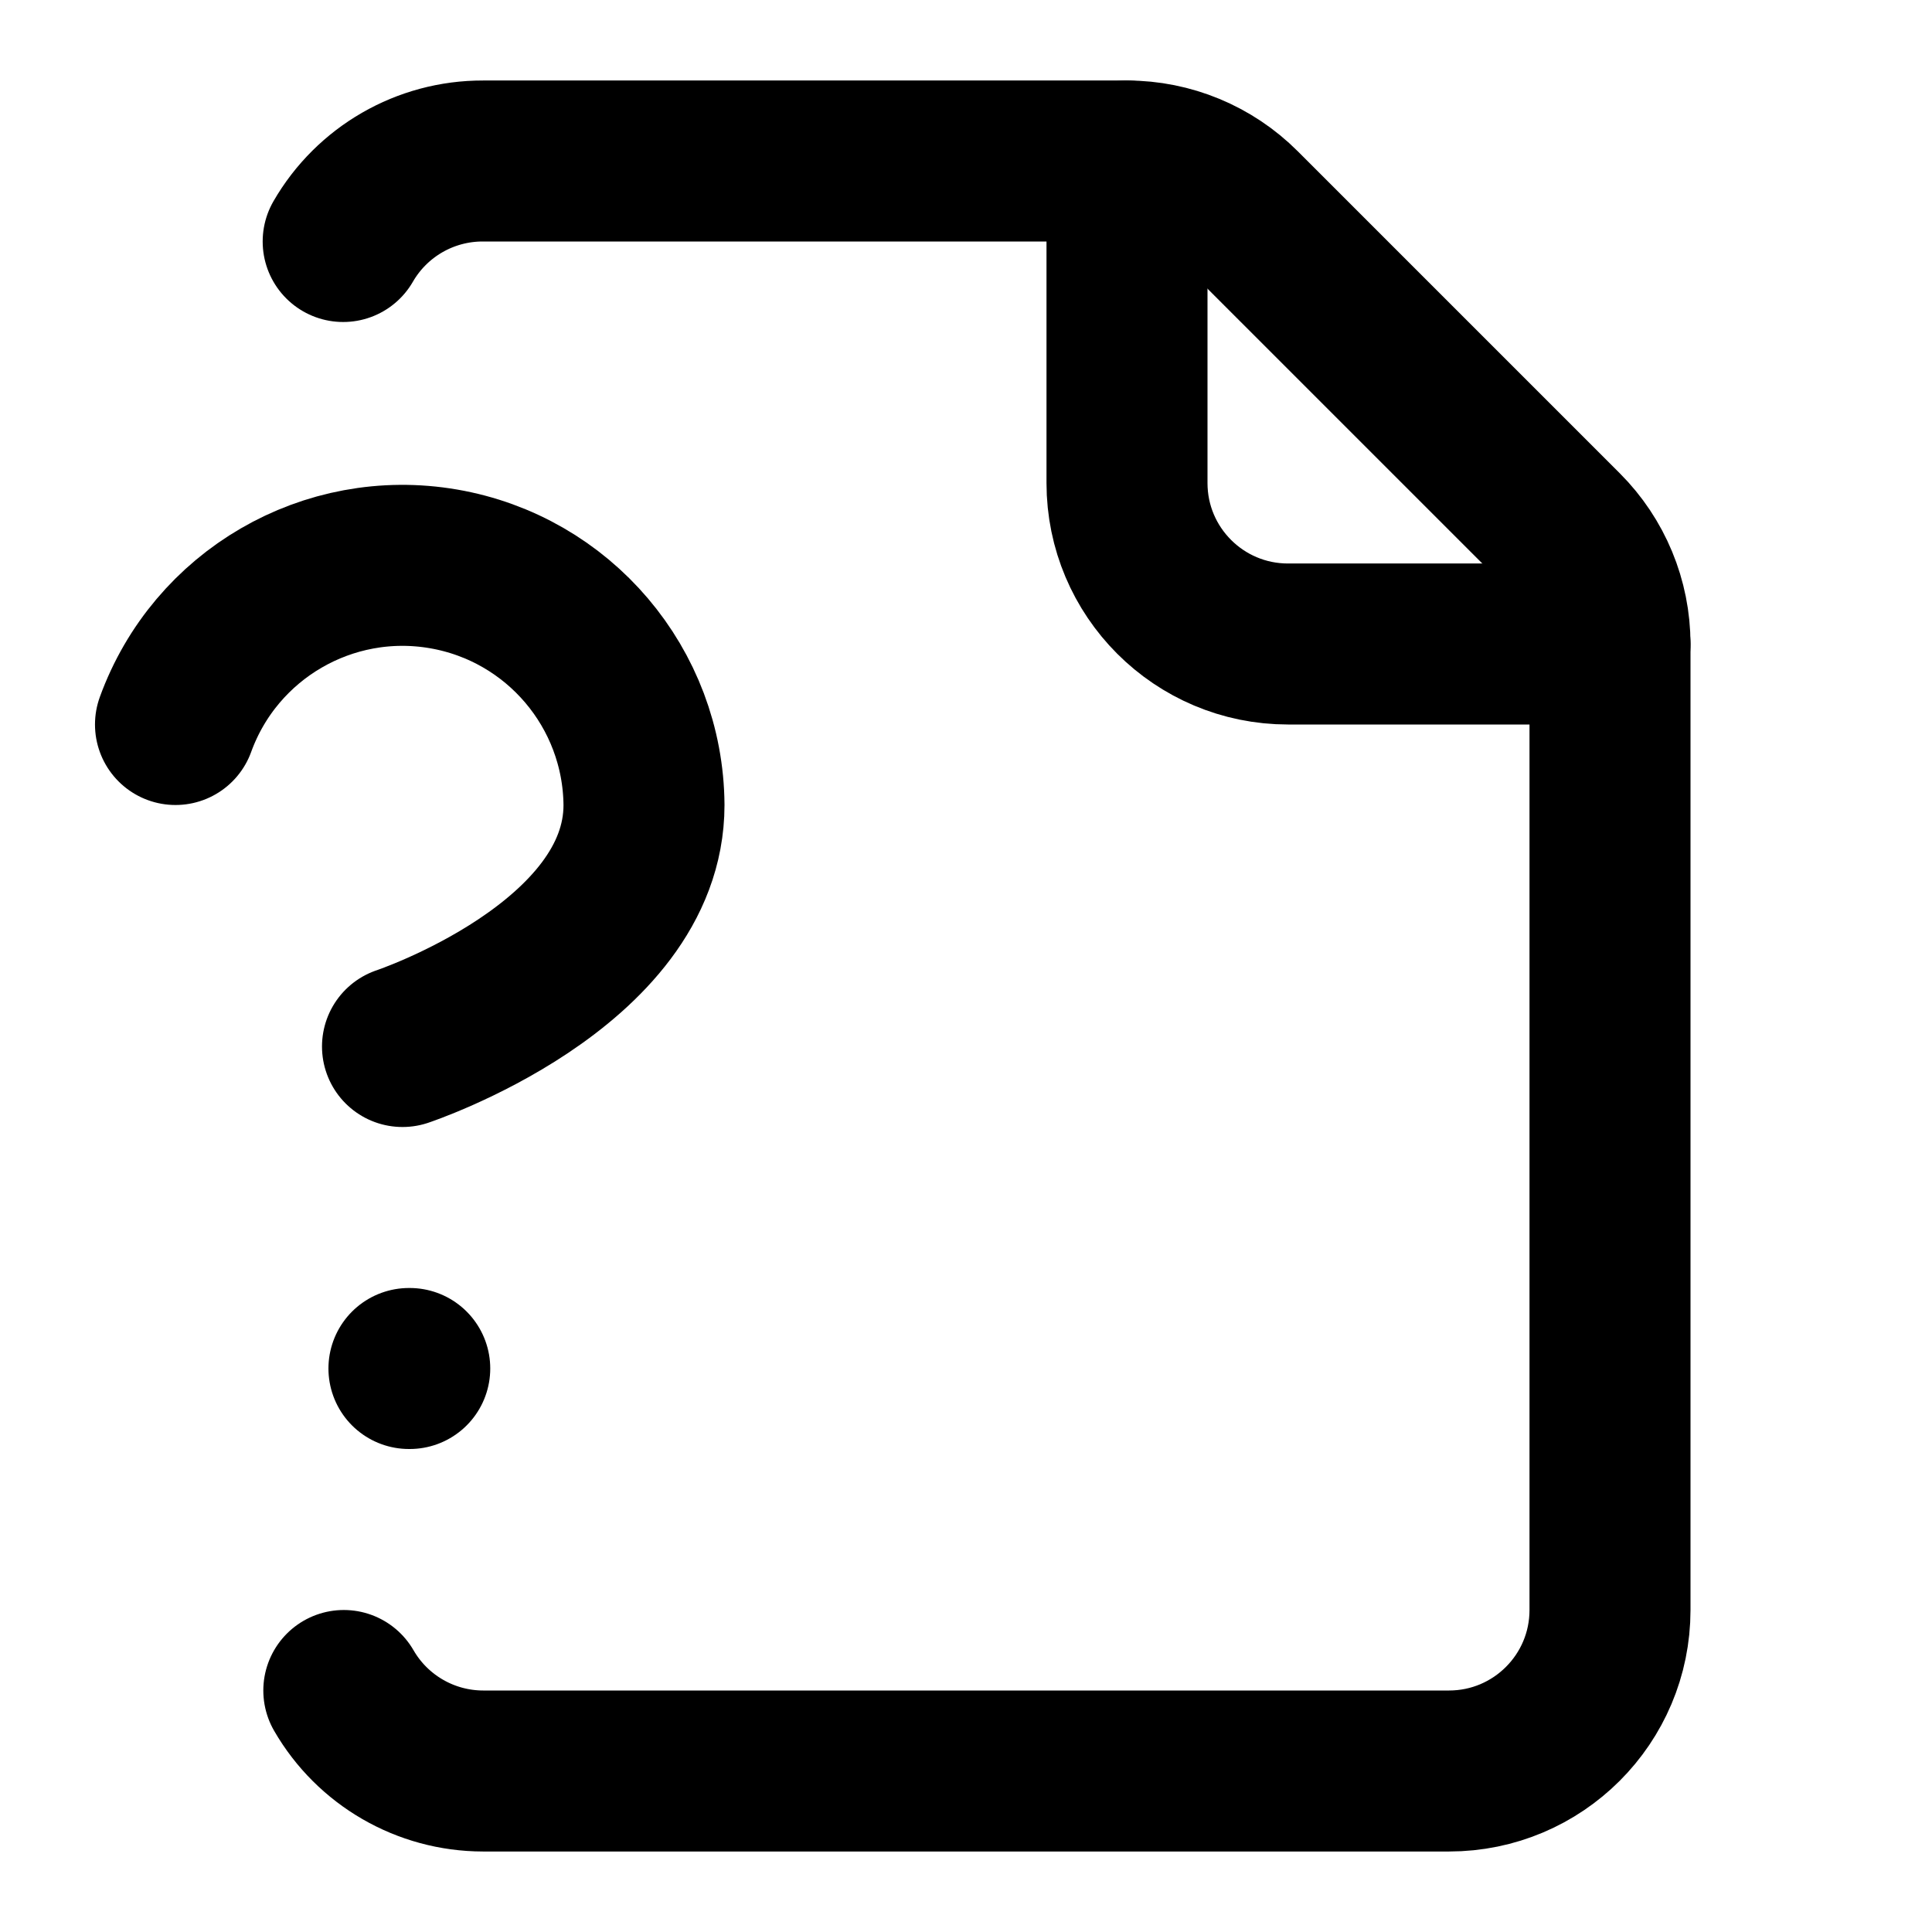
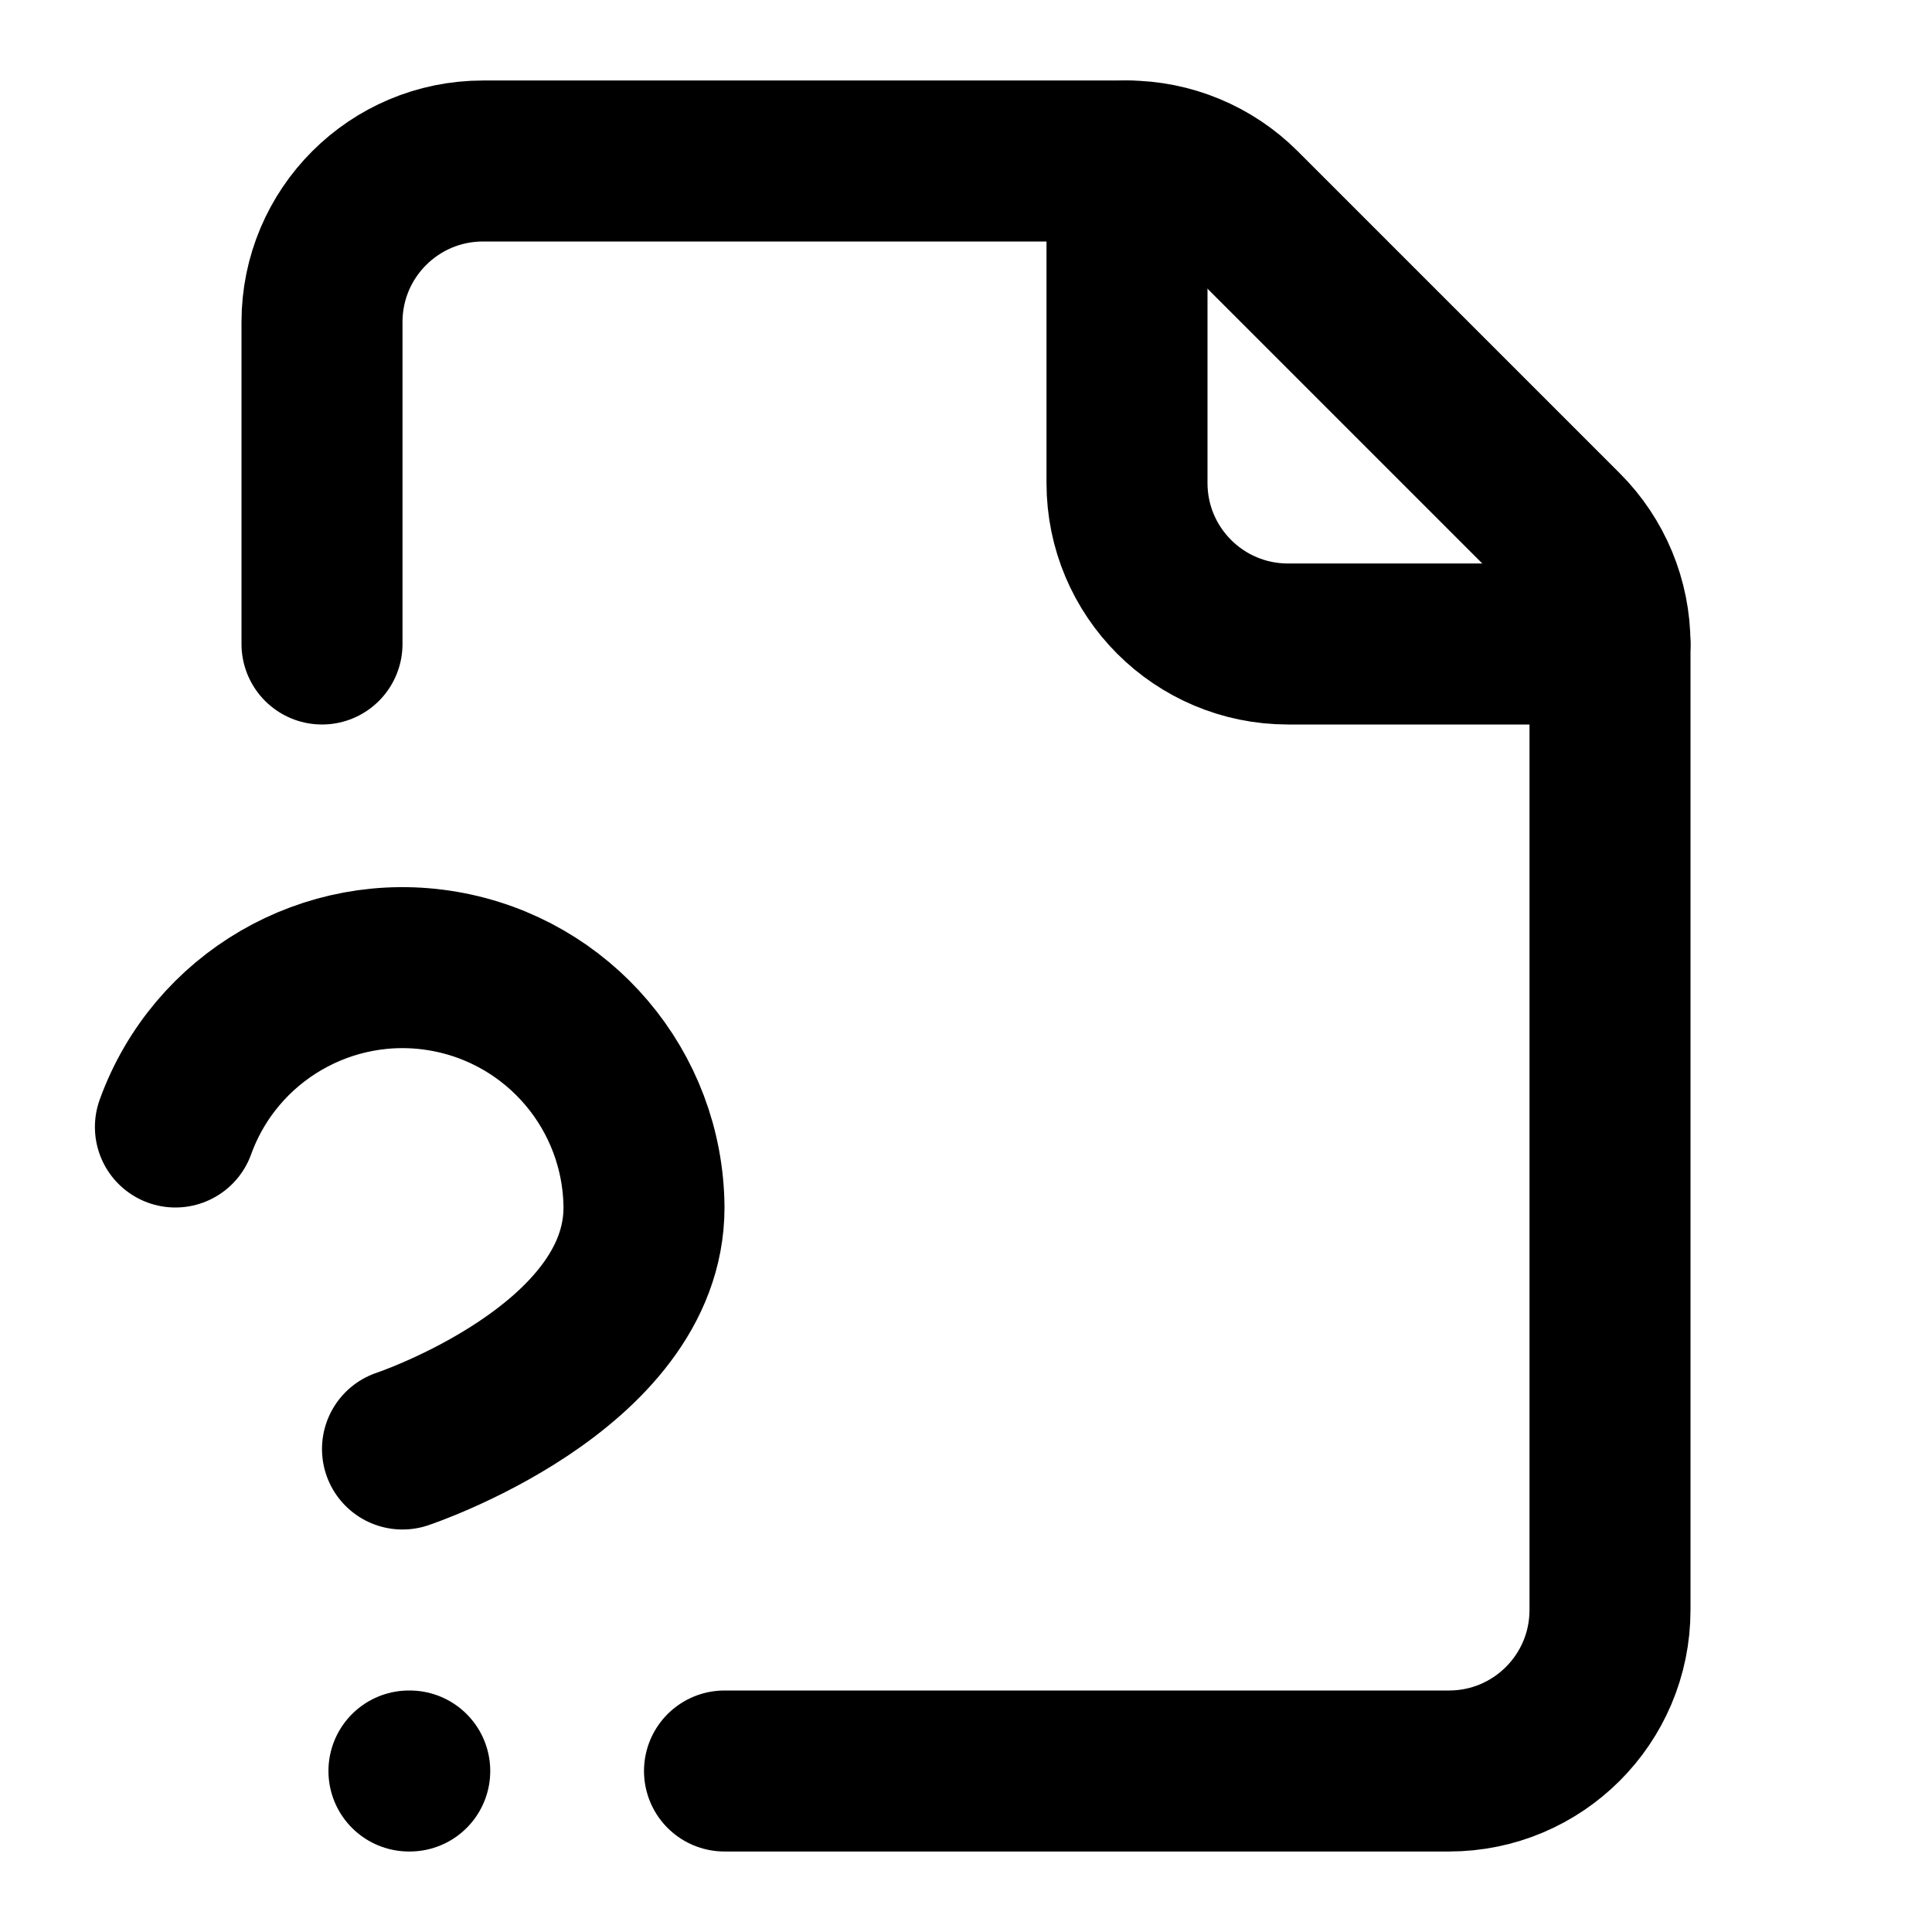
<svg xmlns="http://www.w3.org/2000/svg" width="24" height="24" viewBox="0 0 24 24" fill="none" stroke="currentColor" stroke-width="2" stroke-linecap="round" stroke-linejoin="round">
  <path d="M14 2v4a2 2 0 0 0 2 2h4" />
-   <path d="M2.18 9A3 3 0 0 1 8 10c0 2-3 3-3 3" />
-   <path d="M4.271 21A2 2 0 0 0 6 22h12a2 2 0 0 0 2-2V8a2 2 0 0 0-.586-1.414l-4-4A2 2 0 0 0 14 2H6a2 2 0 0 0-1.737 1" />
-   <path d="M5.08 17h.01" />
+   <path d="M2.179 14A3 3 0 0 1 8 15c0 2-3 3-3 3" />
+   <path d="M5.08 22h.01" />
+   <path d="M9 22h9a2 2 0 0 0 2-2V8a2 2 0 0 0-.586-1.414l-4-4A2 2 0 0 0 14 2H6a2 2 0 0 0-2 2v4" />
</svg>
